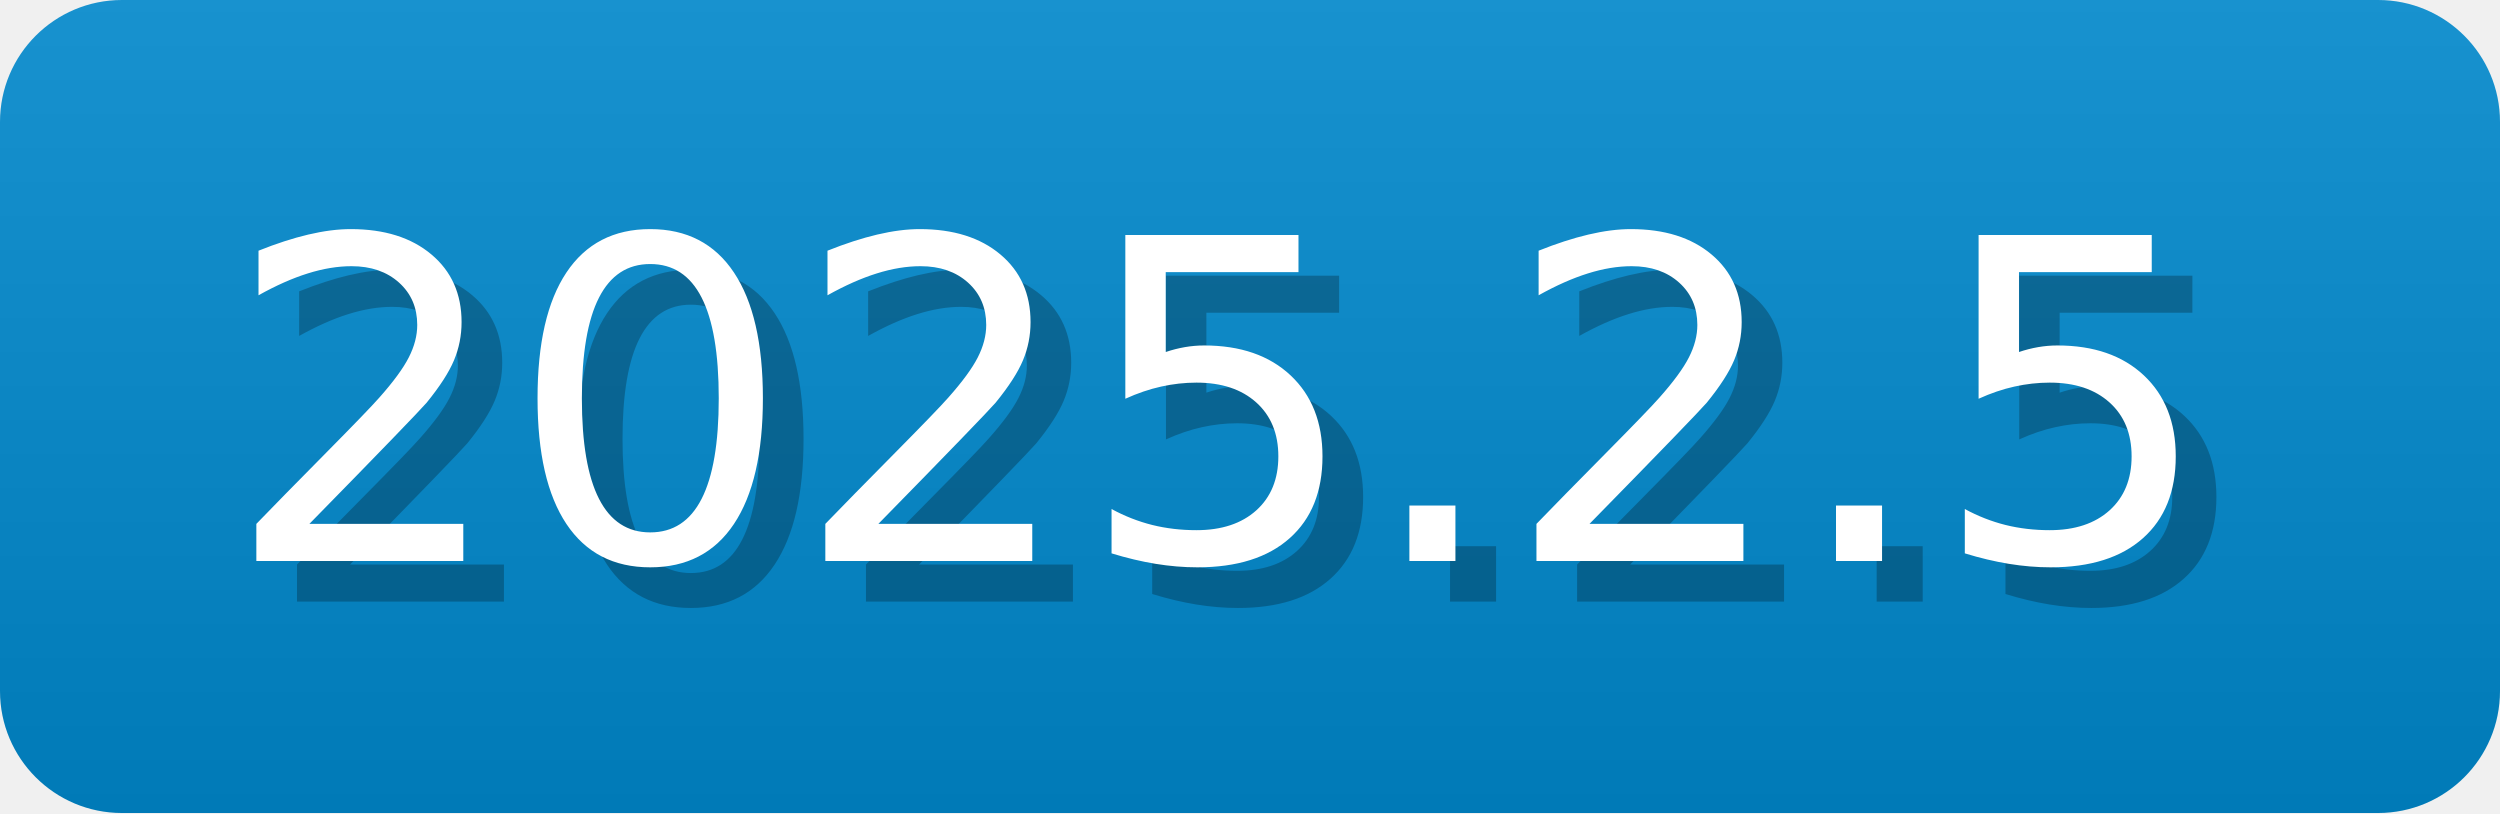
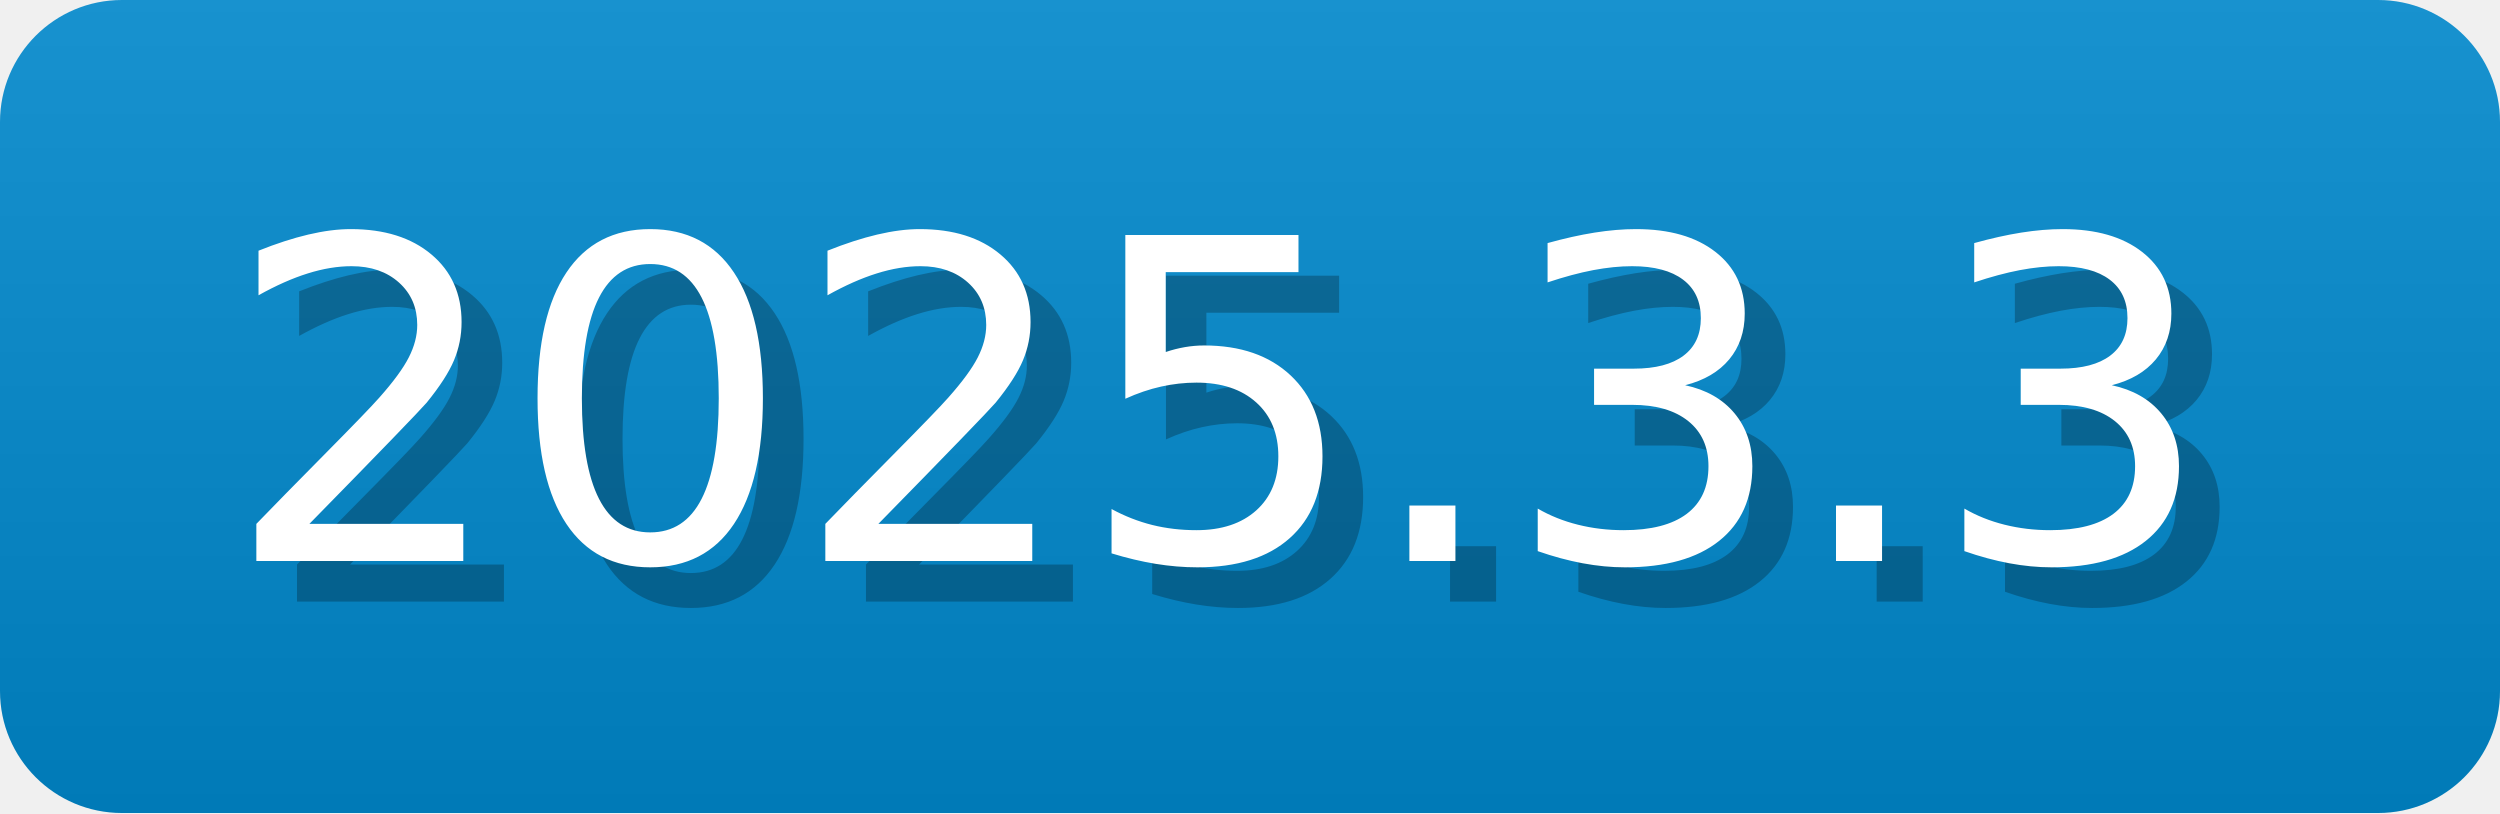
- <svg xmlns="http://www.w3.org/2000/svg" width="61.5" height="20" viewBox="0 0 615 200" role="img" aria-label="2025.2.5">
-   <linearGradient id="XTjKL" x2="0" y2="100%">
+ <svg xmlns="http://www.w3.org/2000/svg" width="61.5" height="20" viewBox="0 0 615 200" role="img" aria-label="2025.3.3">
+   <linearGradient id="ohusH" x2="0" y2="100%">
    <stop offset="0" stop-opacity=".1" stop-color="#EEE" />
    <stop offset="1" stop-opacity=".1" />
  </linearGradient>
-   <mask id="iTHjQ">
+   <mask id="FIOpU">
    <rect width="615" height="200" rx="30" fill="#FFF" />
  </mask>
-   <g mask="url(#iTHjQ)">
+   <g mask="url(#FIOpU)">
    <rect width="615" height="200" fill="#08C" x="0" />
-     <rect width="615" height="200" fill="url(#XTjKL)" />
+     <rect width="615" height="200" fill="url(#ohusH)" />
  </g>
  <g aria-hidden="true" fill="#fff" text-anchor="start" font-family="Verdana,DejaVu Sans,sans-serif" font-size="110">
-     <text x="65" y="148" textLength="500" fill="#000" opacity="0.25">2025.2.5</text>
-     <text x="55" y="138" textLength="500">2025.2.5</text>
+     <text x="65" y="148" textLength="500" fill="#000" opacity="0.25">2025.3.3</text>
+     <text x="55" y="138" textLength="500">2025.3.3</text>
  </g>
</svg>
